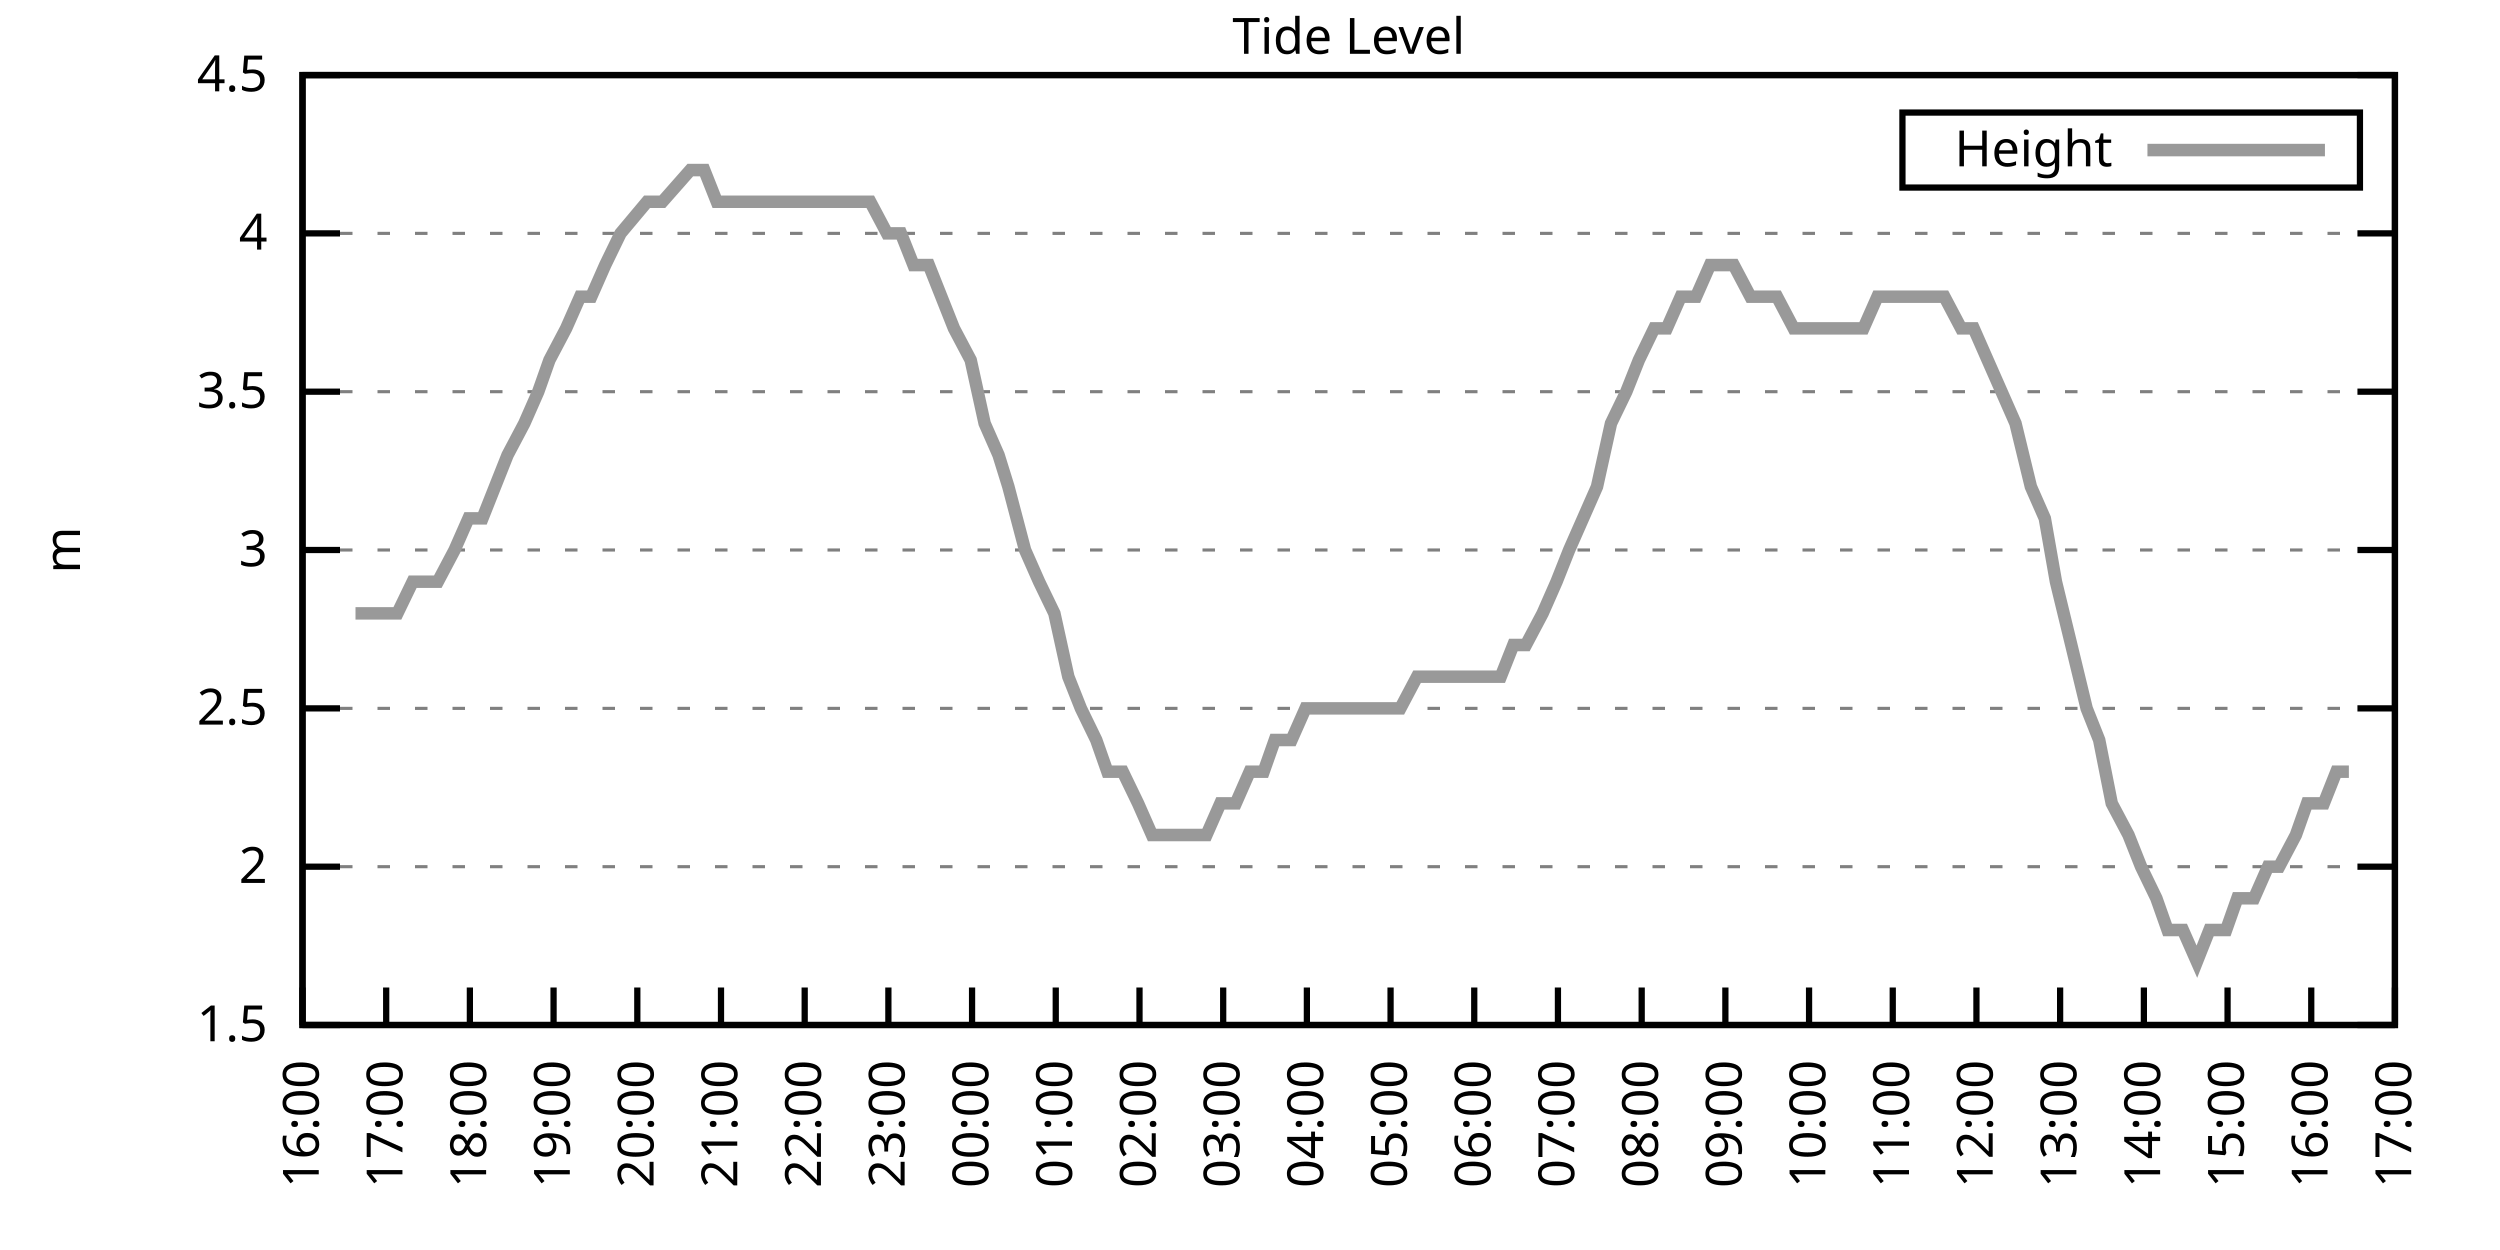
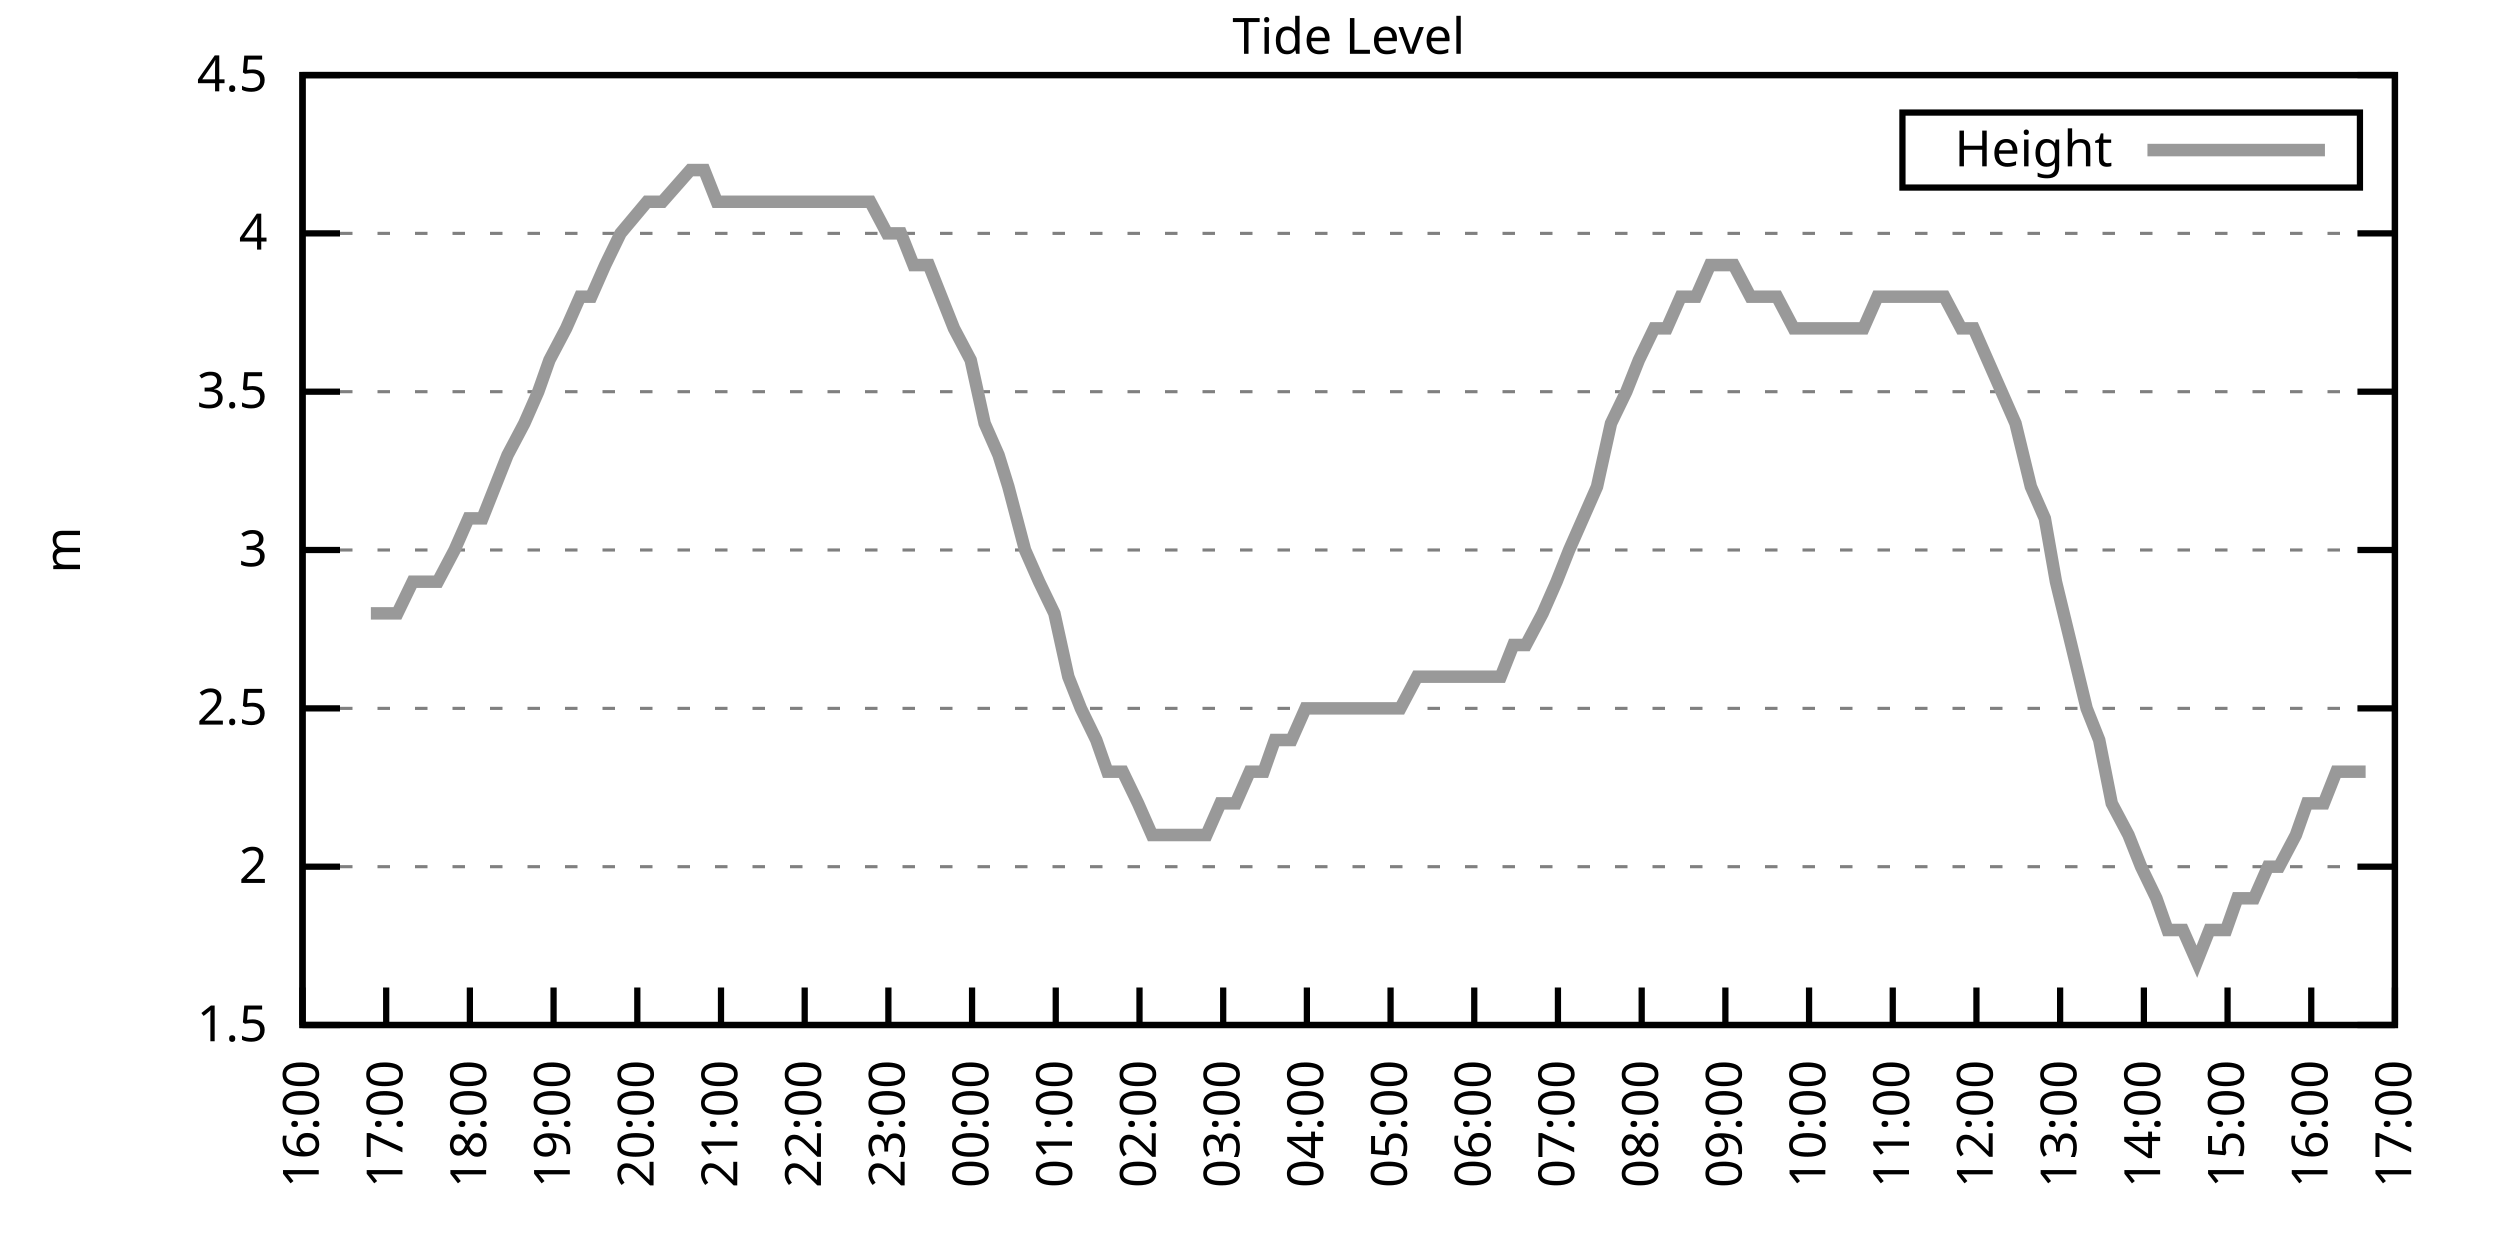
<svg xmlns="http://www.w3.org/2000/svg" xmlns:xlink="http://www.w3.org/1999/xlink" width="400" height="200" viewBox="0 0 400 200">
  <g id="gnuplot_canvas">
    <rect x="0" y="0" width="400" height="200" fill="none" />
    <defs>
      <circle id="gpDot" r="0.5" stroke-width="0.5" stroke="currentColor" />
      <path id="gpPt0" stroke-width="0.333" stroke="currentColor" d="M-1,0 h2 M0,-1 v2" />
      <path id="gpPt1" stroke-width="0.333" stroke="currentColor" d="M-1,-1 L1,1 M1,-1 L-1,1" />
      <path id="gpPt2" stroke-width="0.333" stroke="currentColor" d="M-1,0 L1,0 M0,-1 L0,1 M-1,-1 L1,1 M-1,1 L1,-1" />
      <rect id="gpPt3" stroke-width="0.333" stroke="currentColor" x="-1" y="-1" width="2" height="2" />
      <rect id="gpPt4" stroke-width="0.333" stroke="currentColor" fill="currentColor" x="-1" y="-1" width="2" height="2" />
      <circle id="gpPt5" stroke-width="0.333" stroke="currentColor" cx="0" cy="0" r="1" />
      <use xlink:href="#gpPt5" id="gpPt6" fill="currentColor" stroke="none" />
      <path id="gpPt7" stroke-width="0.333" stroke="currentColor" d="M0,-1.33 L-1.33,0.67 L1.33,0.67 z" />
      <use xlink:href="#gpPt7" id="gpPt8" fill="currentColor" stroke="none" />
      <use xlink:href="#gpPt7" id="gpPt9" stroke="currentColor" transform="rotate(180)" />
      <use xlink:href="#gpPt9" id="gpPt10" fill="currentColor" stroke="none" />
      <use xlink:href="#gpPt3" id="gpPt11" stroke="currentColor" transform="rotate(45)" />
      <use xlink:href="#gpPt11" id="gpPt12" fill="currentColor" stroke="none" />
      <path id="gpPt13" stroke-width="0.333" stroke="currentColor" d="M0,1.330 L1.265,0.411 L0.782,-1.067 L-0.782,-1.076 L-1.265,0.411 z" />
      <use xlink:href="#gpPt13" id="gpPt14" fill="currentColor" stroke="none" />
      <filter id="textbox" filterUnits="objectBoundingBox" x="0" y="0" height="1" width="1">
        <feFlood flood-color="white" flood-opacity="1" result="bgnd" />
        <feComposite in="SourceGraphic" in2="bgnd" operator="atop" />
      </filter>
      <filter id="greybox" filterUnits="objectBoundingBox" x="0" y="0" height="1" width="1">
        <feFlood flood-color="lightgrey" flood-opacity="1" result="grey" />
        <feComposite in="SourceGraphic" in2="grey" operator="atop" />
      </filter>
    </defs>
    <g fill="none" color="white" stroke="currentColor" stroke-width="1.00" stroke-linecap="butt" stroke-linejoin="miter">
</g>
    <g fill="none" color="black" stroke="currentColor" stroke-width="1.00" stroke-linecap="butt" stroke-linejoin="miter">
      <g stroke="none" shape-rendering="crispEdges">
        <polygon fill="rgb(255, 255, 255)" points="48.40,164.00 383.18,164.00 383.18,12.02 48.40,12.02 " />
      </g>
    </g>
    <g fill="none" color="black" stroke="currentColor" stroke-width="1.00" stroke-linecap="butt" stroke-linejoin="miter">
</g>
    <g fill="none" color="black" stroke="black" stroke-width="0.50" stroke-linecap="butt" stroke-linejoin="miter">
</g>
    <g fill="none" color="gray" stroke="currentColor" stroke-width="0.50" stroke-linecap="butt" stroke-linejoin="miter">
      <path stroke="gray" stroke-dasharray="2,4" class="gridline" d="M48.40,164.00 L383.19,164.00  " />
    </g>
    <g fill="none" color="gray" stroke="gray" stroke-width="1.00" stroke-linecap="butt" stroke-linejoin="miter">
</g>
    <g fill="none" color="black" stroke="currentColor" stroke-width="1.00" stroke-linecap="butt" stroke-linejoin="miter">
      <path stroke="black" d="M48.40,164.00 L54.40,164.00 M383.19,164.00 L377.19,164.00  " />
      <g transform="translate(42.80,166.60)" stroke="none" fill="black" font-family="Sans" font-size="8.00" text-anchor="end">
        <text>
          <tspan font-family="Sans"> 1.5</tspan>
        </text>
      </g>
    </g>
    <g fill="none" color="black" stroke="currentColor" stroke-width="1.00" stroke-linecap="butt" stroke-linejoin="miter">
</g>
    <g fill="none" color="black" stroke="black" stroke-width="0.50" stroke-linecap="butt" stroke-linejoin="miter">
</g>
    <g fill="none" color="gray" stroke="currentColor" stroke-width="0.50" stroke-linecap="butt" stroke-linejoin="miter">
      <path stroke="gray" stroke-dasharray="2,4" class="gridline" d="M48.40,138.67 L383.19,138.67  " />
    </g>
    <g fill="none" color="gray" stroke="gray" stroke-width="1.00" stroke-linecap="butt" stroke-linejoin="miter">
</g>
    <g fill="none" color="black" stroke="currentColor" stroke-width="1.00" stroke-linecap="butt" stroke-linejoin="miter">
      <path stroke="black" d="M48.40,138.67 L54.40,138.67 M383.19,138.67 L377.19,138.67  " />
      <g transform="translate(42.80,141.27)" stroke="none" fill="black" font-family="Sans" font-size="8.00" text-anchor="end">
        <text>
          <tspan font-family="Sans"> 2</tspan>
        </text>
      </g>
    </g>
    <g fill="none" color="black" stroke="currentColor" stroke-width="1.00" stroke-linecap="butt" stroke-linejoin="miter">
</g>
    <g fill="none" color="black" stroke="black" stroke-width="0.50" stroke-linecap="butt" stroke-linejoin="miter">
</g>
    <g fill="none" color="gray" stroke="currentColor" stroke-width="0.50" stroke-linecap="butt" stroke-linejoin="miter">
      <path stroke="gray" stroke-dasharray="2,4" class="gridline" d="M48.40,113.34 L383.19,113.34  " />
    </g>
    <g fill="none" color="gray" stroke="gray" stroke-width="1.00" stroke-linecap="butt" stroke-linejoin="miter">
</g>
    <g fill="none" color="black" stroke="currentColor" stroke-width="1.00" stroke-linecap="butt" stroke-linejoin="miter">
      <path stroke="black" d="M48.40,113.34 L54.40,113.34 M383.19,113.34 L377.19,113.34  " />
      <g transform="translate(42.80,115.94)" stroke="none" fill="black" font-family="Sans" font-size="8.00" text-anchor="end">
        <text>
          <tspan font-family="Sans"> 2.5</tspan>
        </text>
      </g>
    </g>
    <g fill="none" color="black" stroke="currentColor" stroke-width="1.00" stroke-linecap="butt" stroke-linejoin="miter">
</g>
    <g fill="none" color="black" stroke="black" stroke-width="0.50" stroke-linecap="butt" stroke-linejoin="miter">
</g>
    <g fill="none" color="gray" stroke="currentColor" stroke-width="0.50" stroke-linecap="butt" stroke-linejoin="miter">
      <path stroke="gray" stroke-dasharray="2,4" class="gridline" d="M48.40,88.00 L383.19,88.00  " />
    </g>
    <g fill="none" color="gray" stroke="gray" stroke-width="1.00" stroke-linecap="butt" stroke-linejoin="miter">
</g>
    <g fill="none" color="black" stroke="currentColor" stroke-width="1.00" stroke-linecap="butt" stroke-linejoin="miter">
      <path stroke="black" d="M48.40,88.00 L54.40,88.00 M383.19,88.00 L377.19,88.00  " />
      <g transform="translate(42.80,90.60)" stroke="none" fill="black" font-family="Sans" font-size="8.00" text-anchor="end">
        <text>
          <tspan font-family="Sans"> 3</tspan>
        </text>
      </g>
    </g>
    <g fill="none" color="black" stroke="currentColor" stroke-width="1.00" stroke-linecap="butt" stroke-linejoin="miter">
</g>
    <g fill="none" color="black" stroke="black" stroke-width="0.50" stroke-linecap="butt" stroke-linejoin="miter">
</g>
    <g fill="none" color="gray" stroke="currentColor" stroke-width="0.50" stroke-linecap="butt" stroke-linejoin="miter">
      <path stroke="gray" stroke-dasharray="2,4" class="gridline" d="M48.40,62.67 L383.19,62.67  " />
    </g>
    <g fill="none" color="gray" stroke="gray" stroke-width="1.00" stroke-linecap="butt" stroke-linejoin="miter">
</g>
    <g fill="none" color="black" stroke="currentColor" stroke-width="1.00" stroke-linecap="butt" stroke-linejoin="miter">
      <path stroke="black" d="M48.40,62.67 L54.40,62.67 M383.19,62.67 L377.19,62.67  " />
      <g transform="translate(42.80,65.27)" stroke="none" fill="black" font-family="Sans" font-size="8.00" text-anchor="end">
        <text>
          <tspan font-family="Sans"> 3.5</tspan>
        </text>
      </g>
    </g>
    <g fill="none" color="black" stroke="currentColor" stroke-width="1.00" stroke-linecap="butt" stroke-linejoin="miter">
</g>
    <g fill="none" color="black" stroke="black" stroke-width="0.50" stroke-linecap="butt" stroke-linejoin="miter">
</g>
    <g fill="none" color="gray" stroke="currentColor" stroke-width="0.50" stroke-linecap="butt" stroke-linejoin="miter">
      <path stroke="gray" stroke-dasharray="2,4" class="gridline" d="M48.40,37.34 L383.19,37.34  " />
    </g>
    <g fill="none" color="gray" stroke="gray" stroke-width="1.00" stroke-linecap="butt" stroke-linejoin="miter">
</g>
    <g fill="none" color="black" stroke="currentColor" stroke-width="1.00" stroke-linecap="butt" stroke-linejoin="miter">
      <path stroke="black" d="M48.40,37.34 L54.40,37.34 M383.19,37.34 L377.19,37.34  " />
      <g transform="translate(42.80,39.94)" stroke="none" fill="black" font-family="Sans" font-size="8.00" text-anchor="end">
        <text>
          <tspan font-family="Sans"> 4</tspan>
        </text>
      </g>
    </g>
    <g fill="none" color="black" stroke="currentColor" stroke-width="1.00" stroke-linecap="butt" stroke-linejoin="miter">
</g>
    <g fill="none" color="black" stroke="black" stroke-width="0.50" stroke-linecap="butt" stroke-linejoin="miter">
</g>
    <g fill="none" color="gray" stroke="currentColor" stroke-width="0.50" stroke-linecap="butt" stroke-linejoin="miter">
      <path stroke="gray" stroke-dasharray="2,4" class="gridline" d="M48.40,12.01 L383.19,12.01  " />
    </g>
    <g fill="none" color="gray" stroke="gray" stroke-width="1.00" stroke-linecap="butt" stroke-linejoin="miter">
</g>
    <g fill="none" color="black" stroke="currentColor" stroke-width="1.00" stroke-linecap="butt" stroke-linejoin="miter">
      <path stroke="black" d="M48.40,12.01 L54.40,12.01 M383.19,12.01 L377.19,12.01  " />
      <g transform="translate(42.80,14.61)" stroke="none" fill="black" font-family="Sans" font-size="8.00" text-anchor="end">
        <text>
          <tspan font-family="Sans"> 4.5</tspan>
        </text>
      </g>
    </g>
    <g fill="none" color="black" stroke="currentColor" stroke-width="1.00" stroke-linecap="butt" stroke-linejoin="miter">
      <path stroke="black" d="M48.40,164.00 L48.40,158.00  " />
      <g transform="translate(51.00,169.60) rotate(270.00)" stroke="none" fill="black" font-family="Sans" font-size="8.00" text-anchor="end">
        <text>
          <tspan font-family="Sans">16:00</tspan>
        </text>
      </g>
    </g>
    <g fill="none" color="black" stroke="currentColor" stroke-width="1.00" stroke-linecap="butt" stroke-linejoin="miter">
      <path stroke="black" d="M61.79,164.00 L61.79,158.00  " />
      <g transform="translate(64.39,169.60) rotate(270.00)" stroke="none" fill="black" font-family="Sans" font-size="8.00" text-anchor="end">
        <text>
          <tspan font-family="Sans">17:00</tspan>
        </text>
      </g>
    </g>
    <g fill="none" color="black" stroke="currentColor" stroke-width="1.00" stroke-linecap="butt" stroke-linejoin="miter">
      <path stroke="black" d="M75.18,164.00 L75.18,158.00  " />
      <g transform="translate(77.78,169.60) rotate(270.00)" stroke="none" fill="black" font-family="Sans" font-size="8.00" text-anchor="end">
        <text>
          <tspan font-family="Sans">18:00</tspan>
        </text>
      </g>
    </g>
    <g fill="none" color="black" stroke="currentColor" stroke-width="1.00" stroke-linecap="butt" stroke-linejoin="miter">
      <path stroke="black" d="M88.57,164.00 L88.57,158.00  " />
      <g transform="translate(91.17,169.60) rotate(270.00)" stroke="none" fill="black" font-family="Sans" font-size="8.00" text-anchor="end">
        <text>
          <tspan font-family="Sans">19:00</tspan>
        </text>
      </g>
    </g>
    <g fill="none" color="black" stroke="currentColor" stroke-width="1.00" stroke-linecap="butt" stroke-linejoin="miter">
      <path stroke="black" d="M101.97,164.00 L101.97,158.00  " />
      <g transform="translate(104.57,169.60) rotate(270.00)" stroke="none" fill="black" font-family="Sans" font-size="8.00" text-anchor="end">
        <text>
          <tspan font-family="Sans">20:00</tspan>
        </text>
      </g>
    </g>
    <g fill="none" color="black" stroke="currentColor" stroke-width="1.00" stroke-linecap="butt" stroke-linejoin="miter">
      <path stroke="black" d="M115.36,164.00 L115.36,158.00  " />
      <g transform="translate(117.96,169.60) rotate(270.00)" stroke="none" fill="black" font-family="Sans" font-size="8.00" text-anchor="end">
        <text>
          <tspan font-family="Sans">21:00</tspan>
        </text>
      </g>
    </g>
    <g fill="none" color="black" stroke="currentColor" stroke-width="1.00" stroke-linecap="butt" stroke-linejoin="miter">
      <path stroke="black" d="M128.75,164.00 L128.75,158.00  " />
      <g transform="translate(131.35,169.60) rotate(270.00)" stroke="none" fill="black" font-family="Sans" font-size="8.00" text-anchor="end">
        <text>
          <tspan font-family="Sans">22:00</tspan>
        </text>
      </g>
    </g>
    <g fill="none" color="black" stroke="currentColor" stroke-width="1.00" stroke-linecap="butt" stroke-linejoin="miter">
      <path stroke="black" d="M142.14,164.00 L142.14,158.00  " />
      <g transform="translate(144.74,169.60) rotate(270.00)" stroke="none" fill="black" font-family="Sans" font-size="8.00" text-anchor="end">
        <text>
          <tspan font-family="Sans">23:00</tspan>
        </text>
      </g>
    </g>
    <g fill="none" color="black" stroke="currentColor" stroke-width="1.00" stroke-linecap="butt" stroke-linejoin="miter">
      <path stroke="black" d="M155.53,164.00 L155.53,158.00  " />
      <g transform="translate(158.13,169.60) rotate(270.00)" stroke="none" fill="black" font-family="Sans" font-size="8.00" text-anchor="end">
        <text>
          <tspan font-family="Sans">00:00</tspan>
        </text>
      </g>
    </g>
    <g fill="none" color="black" stroke="currentColor" stroke-width="1.00" stroke-linecap="butt" stroke-linejoin="miter">
      <path stroke="black" d="M168.92,164.00 L168.92,158.00  " />
      <g transform="translate(171.52,169.60) rotate(270.00)" stroke="none" fill="black" font-family="Sans" font-size="8.00" text-anchor="end">
        <text>
          <tspan font-family="Sans">01:00</tspan>
        </text>
      </g>
    </g>
    <g fill="none" color="black" stroke="currentColor" stroke-width="1.00" stroke-linecap="butt" stroke-linejoin="miter">
      <path stroke="black" d="M182.32,164.00 L182.32,158.00  " />
      <g transform="translate(184.92,169.60) rotate(270.00)" stroke="none" fill="black" font-family="Sans" font-size="8.00" text-anchor="end">
        <text>
          <tspan font-family="Sans">02:00</tspan>
        </text>
      </g>
    </g>
    <g fill="none" color="black" stroke="currentColor" stroke-width="1.00" stroke-linecap="butt" stroke-linejoin="miter">
      <path stroke="black" d="M195.71,164.00 L195.71,158.00  " />
      <g transform="translate(198.31,169.60) rotate(270.00)" stroke="none" fill="black" font-family="Sans" font-size="8.00" text-anchor="end">
        <text>
          <tspan font-family="Sans">03:00</tspan>
        </text>
      </g>
    </g>
    <g fill="none" color="black" stroke="currentColor" stroke-width="1.00" stroke-linecap="butt" stroke-linejoin="miter">
      <path stroke="black" d="M209.10,164.00 L209.10,158.00  " />
      <g transform="translate(211.70,169.60) rotate(270.00)" stroke="none" fill="black" font-family="Sans" font-size="8.00" text-anchor="end">
        <text>
          <tspan font-family="Sans">04:00</tspan>
        </text>
      </g>
    </g>
    <g fill="none" color="black" stroke="currentColor" stroke-width="1.00" stroke-linecap="butt" stroke-linejoin="miter">
      <path stroke="black" d="M222.49,164.00 L222.49,158.00  " />
      <g transform="translate(225.09,169.60) rotate(270.00)" stroke="none" fill="black" font-family="Sans" font-size="8.00" text-anchor="end">
        <text>
          <tspan font-family="Sans">05:00</tspan>
        </text>
      </g>
    </g>
    <g fill="none" color="black" stroke="currentColor" stroke-width="1.00" stroke-linecap="butt" stroke-linejoin="miter">
      <path stroke="black" d="M235.88,164.00 L235.88,158.00  " />
      <g transform="translate(238.48,169.60) rotate(270.00)" stroke="none" fill="black" font-family="Sans" font-size="8.00" text-anchor="end">
        <text>
          <tspan font-family="Sans">06:00</tspan>
        </text>
      </g>
    </g>
    <g fill="none" color="black" stroke="currentColor" stroke-width="1.00" stroke-linecap="butt" stroke-linejoin="miter">
      <path stroke="black" d="M249.27,164.00 L249.27,158.00  " />
      <g transform="translate(251.87,169.60) rotate(270.00)" stroke="none" fill="black" font-family="Sans" font-size="8.00" text-anchor="end">
        <text>
          <tspan font-family="Sans">07:00</tspan>
        </text>
      </g>
    </g>
    <g fill="none" color="black" stroke="currentColor" stroke-width="1.00" stroke-linecap="butt" stroke-linejoin="miter">
      <path stroke="black" d="M262.67,164.00 L262.67,158.00  " />
      <g transform="translate(265.27,169.60) rotate(270.00)" stroke="none" fill="black" font-family="Sans" font-size="8.00" text-anchor="end">
        <text>
          <tspan font-family="Sans">08:00</tspan>
        </text>
      </g>
    </g>
    <g fill="none" color="black" stroke="currentColor" stroke-width="1.00" stroke-linecap="butt" stroke-linejoin="miter">
      <path stroke="black" d="M276.06,164.00 L276.06,158.00  " />
      <g transform="translate(278.66,169.60) rotate(270.00)" stroke="none" fill="black" font-family="Sans" font-size="8.00" text-anchor="end">
        <text>
          <tspan font-family="Sans">09:00</tspan>
        </text>
      </g>
    </g>
    <g fill="none" color="black" stroke="currentColor" stroke-width="1.00" stroke-linecap="butt" stroke-linejoin="miter">
      <path stroke="black" d="M289.45,164.00 L289.45,158.00  " />
      <g transform="translate(292.05,169.60) rotate(270.00)" stroke="none" fill="black" font-family="Sans" font-size="8.00" text-anchor="end">
        <text>
          <tspan font-family="Sans">10:00</tspan>
        </text>
      </g>
    </g>
    <g fill="none" color="black" stroke="currentColor" stroke-width="1.00" stroke-linecap="butt" stroke-linejoin="miter">
      <path stroke="black" d="M302.84,164.00 L302.84,158.00  " />
      <g transform="translate(305.44,169.60) rotate(270.00)" stroke="none" fill="black" font-family="Sans" font-size="8.00" text-anchor="end">
        <text>
          <tspan font-family="Sans">11:00</tspan>
        </text>
      </g>
    </g>
    <g fill="none" color="black" stroke="currentColor" stroke-width="1.00" stroke-linecap="butt" stroke-linejoin="miter">
      <path stroke="black" d="M316.23,164.00 L316.23,158.00  " />
      <g transform="translate(318.83,169.60) rotate(270.00)" stroke="none" fill="black" font-family="Sans" font-size="8.00" text-anchor="end">
        <text>
          <tspan font-family="Sans">12:00</tspan>
        </text>
      </g>
    </g>
    <g fill="none" color="black" stroke="currentColor" stroke-width="1.00" stroke-linecap="butt" stroke-linejoin="miter">
      <path stroke="black" d="M329.62,164.00 L329.62,158.00  " />
      <g transform="translate(332.22,169.60) rotate(270.00)" stroke="none" fill="black" font-family="Sans" font-size="8.00" text-anchor="end">
        <text>
          <tspan font-family="Sans">13:00</tspan>
        </text>
      </g>
    </g>
    <g fill="none" color="black" stroke="currentColor" stroke-width="1.00" stroke-linecap="butt" stroke-linejoin="miter">
      <path stroke="black" d="M343.02,164.00 L343.02,158.00  " />
      <g transform="translate(345.62,169.60) rotate(270.00)" stroke="none" fill="black" font-family="Sans" font-size="8.00" text-anchor="end">
        <text>
          <tspan font-family="Sans">14:00</tspan>
        </text>
      </g>
    </g>
    <g fill="none" color="black" stroke="currentColor" stroke-width="1.00" stroke-linecap="butt" stroke-linejoin="miter">
      <path stroke="black" d="M356.41,164.00 L356.41,158.00  " />
      <g transform="translate(359.01,169.60) rotate(270.00)" stroke="none" fill="black" font-family="Sans" font-size="8.00" text-anchor="end">
        <text>
          <tspan font-family="Sans">15:00</tspan>
        </text>
      </g>
    </g>
    <g fill="none" color="black" stroke="currentColor" stroke-width="1.00" stroke-linecap="butt" stroke-linejoin="miter">
      <path stroke="black" d="M369.80,164.00 L369.80,158.00  " />
      <g transform="translate(372.40,169.60) rotate(270.00)" stroke="none" fill="black" font-family="Sans" font-size="8.00" text-anchor="end">
        <text>
          <tspan font-family="Sans">16:00</tspan>
        </text>
      </g>
    </g>
    <g fill="none" color="black" stroke="currentColor" stroke-width="1.00" stroke-linecap="butt" stroke-linejoin="miter">
      <path stroke="black" d="M383.19,164.00 L383.19,158.00  " />
      <g transform="translate(385.79,169.60) rotate(270.00)" stroke="none" fill="black" font-family="Sans" font-size="8.00" text-anchor="end">
        <text>
          <tspan font-family="Sans">17:00</tspan>
        </text>
      </g>
    </g>
    <g fill="none" color="black" stroke="currentColor" stroke-width="1.00" stroke-linecap="butt" stroke-linejoin="miter">
</g>
    <g fill="none" color="black" stroke="currentColor" stroke-width="1.00" stroke-linecap="butt" stroke-linejoin="miter">
      <path stroke="black" d="M48.40,12.01 L48.40,164.00 L383.19,164.00 L383.19,12.01 L48.40,12.01 Z  " />
    </g>
    <g fill="none" color="black" stroke="currentColor" stroke-width="1.00" stroke-linecap="butt" stroke-linejoin="miter">
</g>
    <g fill="none" color="black" stroke="currentColor" stroke-width="1.00" stroke-linecap="butt" stroke-linejoin="miter">
      <path stroke="black" d="M304.39,30.01 L304.39,18.01 L377.59,18.01 L377.59,30.01 L304.39,30.01 Z  " />
    </g>
    <g id="Tide_level_plot_1">
      <g fill="none" color="white" stroke="black" stroke-width="2.00" stroke-linecap="butt" stroke-linejoin="miter">
</g>
      <g fill="none" color="black" stroke="currentColor" stroke-width="2.00" stroke-linecap="butt" stroke-linejoin="miter">
        <g transform="translate(337.99,26.61)" stroke="none" fill="black" font-family="Sans" font-size="8.00" text-anchor="end">
          <text>
            <tspan font-family="Sans">Height</tspan>
          </text>
        </g>
      </g>
      <g fill="none" color="black" stroke="currentColor" stroke-width="2.00" stroke-linecap="butt" stroke-linejoin="miter">
-         <path stroke="rgb(153, 153, 153)" d="M343.59,24.01 L371.99,24.01 M56.88,98.14 L59.34,98.14 L61.57,98.14 L63.58,98.14 L66.03,93.07 L67.82,93.07   L70.05,93.07 L72.73,88.00 L74.96,82.94 L77.19,82.94 L79.20,77.87 L81.21,72.81 L83.89,67.74 L86.12,62.67   L87.91,57.61 L90.58,52.54 L92.82,47.47 L94.60,47.47 L96.83,42.41 L99.29,37.34 L103.53,32.28 L105.98,32.28   L110.45,27.21 L112.68,27.21 L114.69,32.28 L117.14,32.28 L119.38,32.28 L121.38,32.28 L123.84,32.28 L126.29,32.28   L128.53,32.28 L130.76,32.28 L132.99,32.28 L135.00,32.28 L137.01,32.28 L139.24,32.28 L141.92,37.34 L144.15,37.34   L146.16,42.41 L148.61,42.41 L150.62,47.47 L152.63,52.54 L155.31,57.61 L157.54,67.74 L159.77,72.81 L161.34,77.87   L164.01,88.00 L166.25,93.07 L168.70,98.14 L170.93,108.27 L172.94,113.34 L175.40,118.40 L177.18,123.47 L179.64,123.47   L182.09,128.54 L184.32,133.60 L186.11,133.60 L188.34,133.60 L190.80,133.60 L193.03,133.60 L195.26,128.54 L197.72,128.54   L199.95,123.47 L202.18,123.47 L203.97,118.40 L206.64,118.40 L208.88,113.34 L210.22,113.34 L212.89,113.34 L215.35,113.34   L217.80,113.34 L219.81,113.34 L222.04,113.34 L224.05,113.34 L226.73,108.27 L228.96,108.27 L231.20,108.27 L233.43,108.27   L235.66,108.27 L237.22,108.27 L240.12,108.27 L242.13,103.20 L244.14,103.20 L246.82,98.14 L249.05,93.07 L251.06,88.00   L253.29,82.94 L255.52,77.87 L257.76,67.74 L260.21,62.67 L262.22,57.61 L264.67,52.54 L266.68,52.54 L268.92,47.47   L271.37,47.47 L273.60,42.41 L275.83,42.41 L277.40,42.41 L280.07,47.47 L282.08,47.47 L284.32,47.47 L286.99,52.54   L288.78,52.54 L291.01,52.54 L293.69,52.54 L295.92,52.54 L298.15,52.54 L300.39,47.47 L302.62,47.47 L304.85,47.47   L306.86,47.47 L309.09,47.47 L311.10,47.47 L313.78,52.54 L315.79,52.54 L318.02,57.61 L320.25,62.67 L322.48,67.74   L324.94,77.87 L327.17,82.94 L328.95,93.07 L331.41,103.20 L333.86,113.34 L335.87,118.40 L337.88,128.54 L340.56,133.60   L342.57,138.67 L345.02,143.73 L346.81,148.80 L349.26,148.80 L351.50,153.87 L353.51,148.80 L356.18,148.80 L357.97,143.73   L360.65,143.73 L362.88,138.67 L364.66,138.67 L367.34,133.60 L369.13,128.54 L371.81,128.54 L373.82,123.47 L375.82,123.47    " />
+         <path stroke="rgb(153, 153, 153)" d="M343.59,24.01 L371.99,24.01 M59.34,98.14 L61.57,98.14 L63.58,98.14 L66.03,93.07 L67.82,93.07 L70.05,93.07   L72.73,88.00 L74.96,82.94 L77.19,82.94 L79.20,77.87 L81.21,72.81 L83.89,67.74 L86.12,62.67 L87.91,57.61   L90.58,52.54 L92.82,47.47 L94.60,47.47 L96.83,42.41 L99.29,37.34 L103.53,32.28 L105.98,32.28 L110.45,27.21   L112.68,27.21 L114.69,32.28 L117.14,32.28 L119.38,32.28 L121.38,32.28 L123.84,32.28 L126.29,32.28 L128.53,32.28   L130.76,32.28 L132.99,32.28 L135.00,32.28 L137.01,32.28 L139.24,32.28 L141.92,37.34 L144.15,37.34 L146.16,42.41   L148.61,42.41 L150.62,47.47 L152.63,52.54 L155.31,57.61 L157.54,67.74 L159.77,72.81 L161.34,77.87 L164.01,88.00   L166.25,93.07 L168.70,98.14 L170.93,108.27 L172.94,113.34 L175.40,118.40 L177.18,123.47 L179.64,123.47 L182.09,128.54   L184.32,133.60 L186.11,133.60 L188.34,133.60 L190.80,133.60 L193.03,133.60 L195.26,128.54 L197.72,128.54 L199.95,123.47   L202.18,123.47 L203.97,118.40 L206.64,118.40 L208.88,113.34 L210.22,113.34 L212.89,113.34 L215.35,113.34 L217.80,113.34   L219.81,113.34 L222.04,113.34 L224.05,113.34 L226.73,108.27 L228.96,108.27 L231.20,108.27 L233.43,108.27 L235.66,108.27   L237.22,108.27 L240.12,108.27 L242.13,103.20 L244.14,103.20 L246.82,98.14 L249.05,93.07 L251.06,88.00 L253.29,82.94   L255.52,77.87 L257.76,67.74 L260.21,62.67 L262.22,57.61 L264.67,52.54 L266.68,52.54 L268.92,47.47 L271.37,47.47   L273.60,42.41 L275.83,42.41 L277.40,42.41 L280.07,47.47 L282.08,47.47 L284.32,47.47 L286.99,52.54 L288.78,52.54   L291.01,52.54 L293.69,52.54 L295.92,52.54 L298.15,52.54 L300.39,47.47 L302.62,47.47 L304.85,47.47 L306.86,47.47   L309.09,47.47 L311.10,47.47 L313.78,52.54 L315.79,52.54 L318.02,57.61 L320.25,62.67 L322.48,67.74 L324.94,77.87   L327.17,82.94 L328.95,93.07 L331.41,103.20 L333.86,113.34 L335.87,118.40 L337.88,128.54 L340.56,133.60 L342.57,138.67   L345.02,143.73 L346.81,148.80 L349.26,148.80 L351.50,153.87 L353.51,148.80 L356.18,148.80 L357.97,143.73 L360.65,143.73   L362.88,138.67 L364.66,138.67 L367.34,133.60 L369.13,128.54 L371.81,128.54 L373.82,123.47 L375.82,123.47 L378.50,123.47    " />
      </g>
    </g>
    <g fill="none" color="black" stroke="currentColor" stroke-width="2.00" stroke-linecap="butt" stroke-linejoin="miter">
</g>
    <g fill="none" color="black" stroke="black" stroke-width="1.00" stroke-linecap="butt" stroke-linejoin="miter">
</g>
    <g fill="none" color="black" stroke="currentColor" stroke-width="1.00" stroke-linecap="butt" stroke-linejoin="miter">
      <path stroke="black" d="M48.40,12.01 L48.40,164.00 L383.19,164.00 L383.19,12.01 L48.40,12.01 Z  " />
      <g transform="translate(12.80,88.01) rotate(270.00)" stroke="none" fill="black" font-family="Sans" font-size="8.00" text-anchor="middle">
        <text>
          <tspan font-family="Sans">m</tspan>
        </text>
      </g>
    </g>
    <g fill="none" color="black" stroke="currentColor" stroke-width="1.00" stroke-linecap="butt" stroke-linejoin="miter">
</g>
    <g fill="none" color="black" stroke="currentColor" stroke-width="1.00" stroke-linecap="butt" stroke-linejoin="miter">
      <g transform="translate(215.79,8.61)" stroke="none" fill="black" font-family="Sans" font-size="8.00" text-anchor="middle">
        <text>
          <tspan font-family="Sans">Tide Level</tspan>
        </text>
      </g>
    </g>
    <g fill="none" color="black" stroke="currentColor" stroke-width="1.00" stroke-linecap="butt" stroke-linejoin="miter">
</g>
  </g>
</svg>
